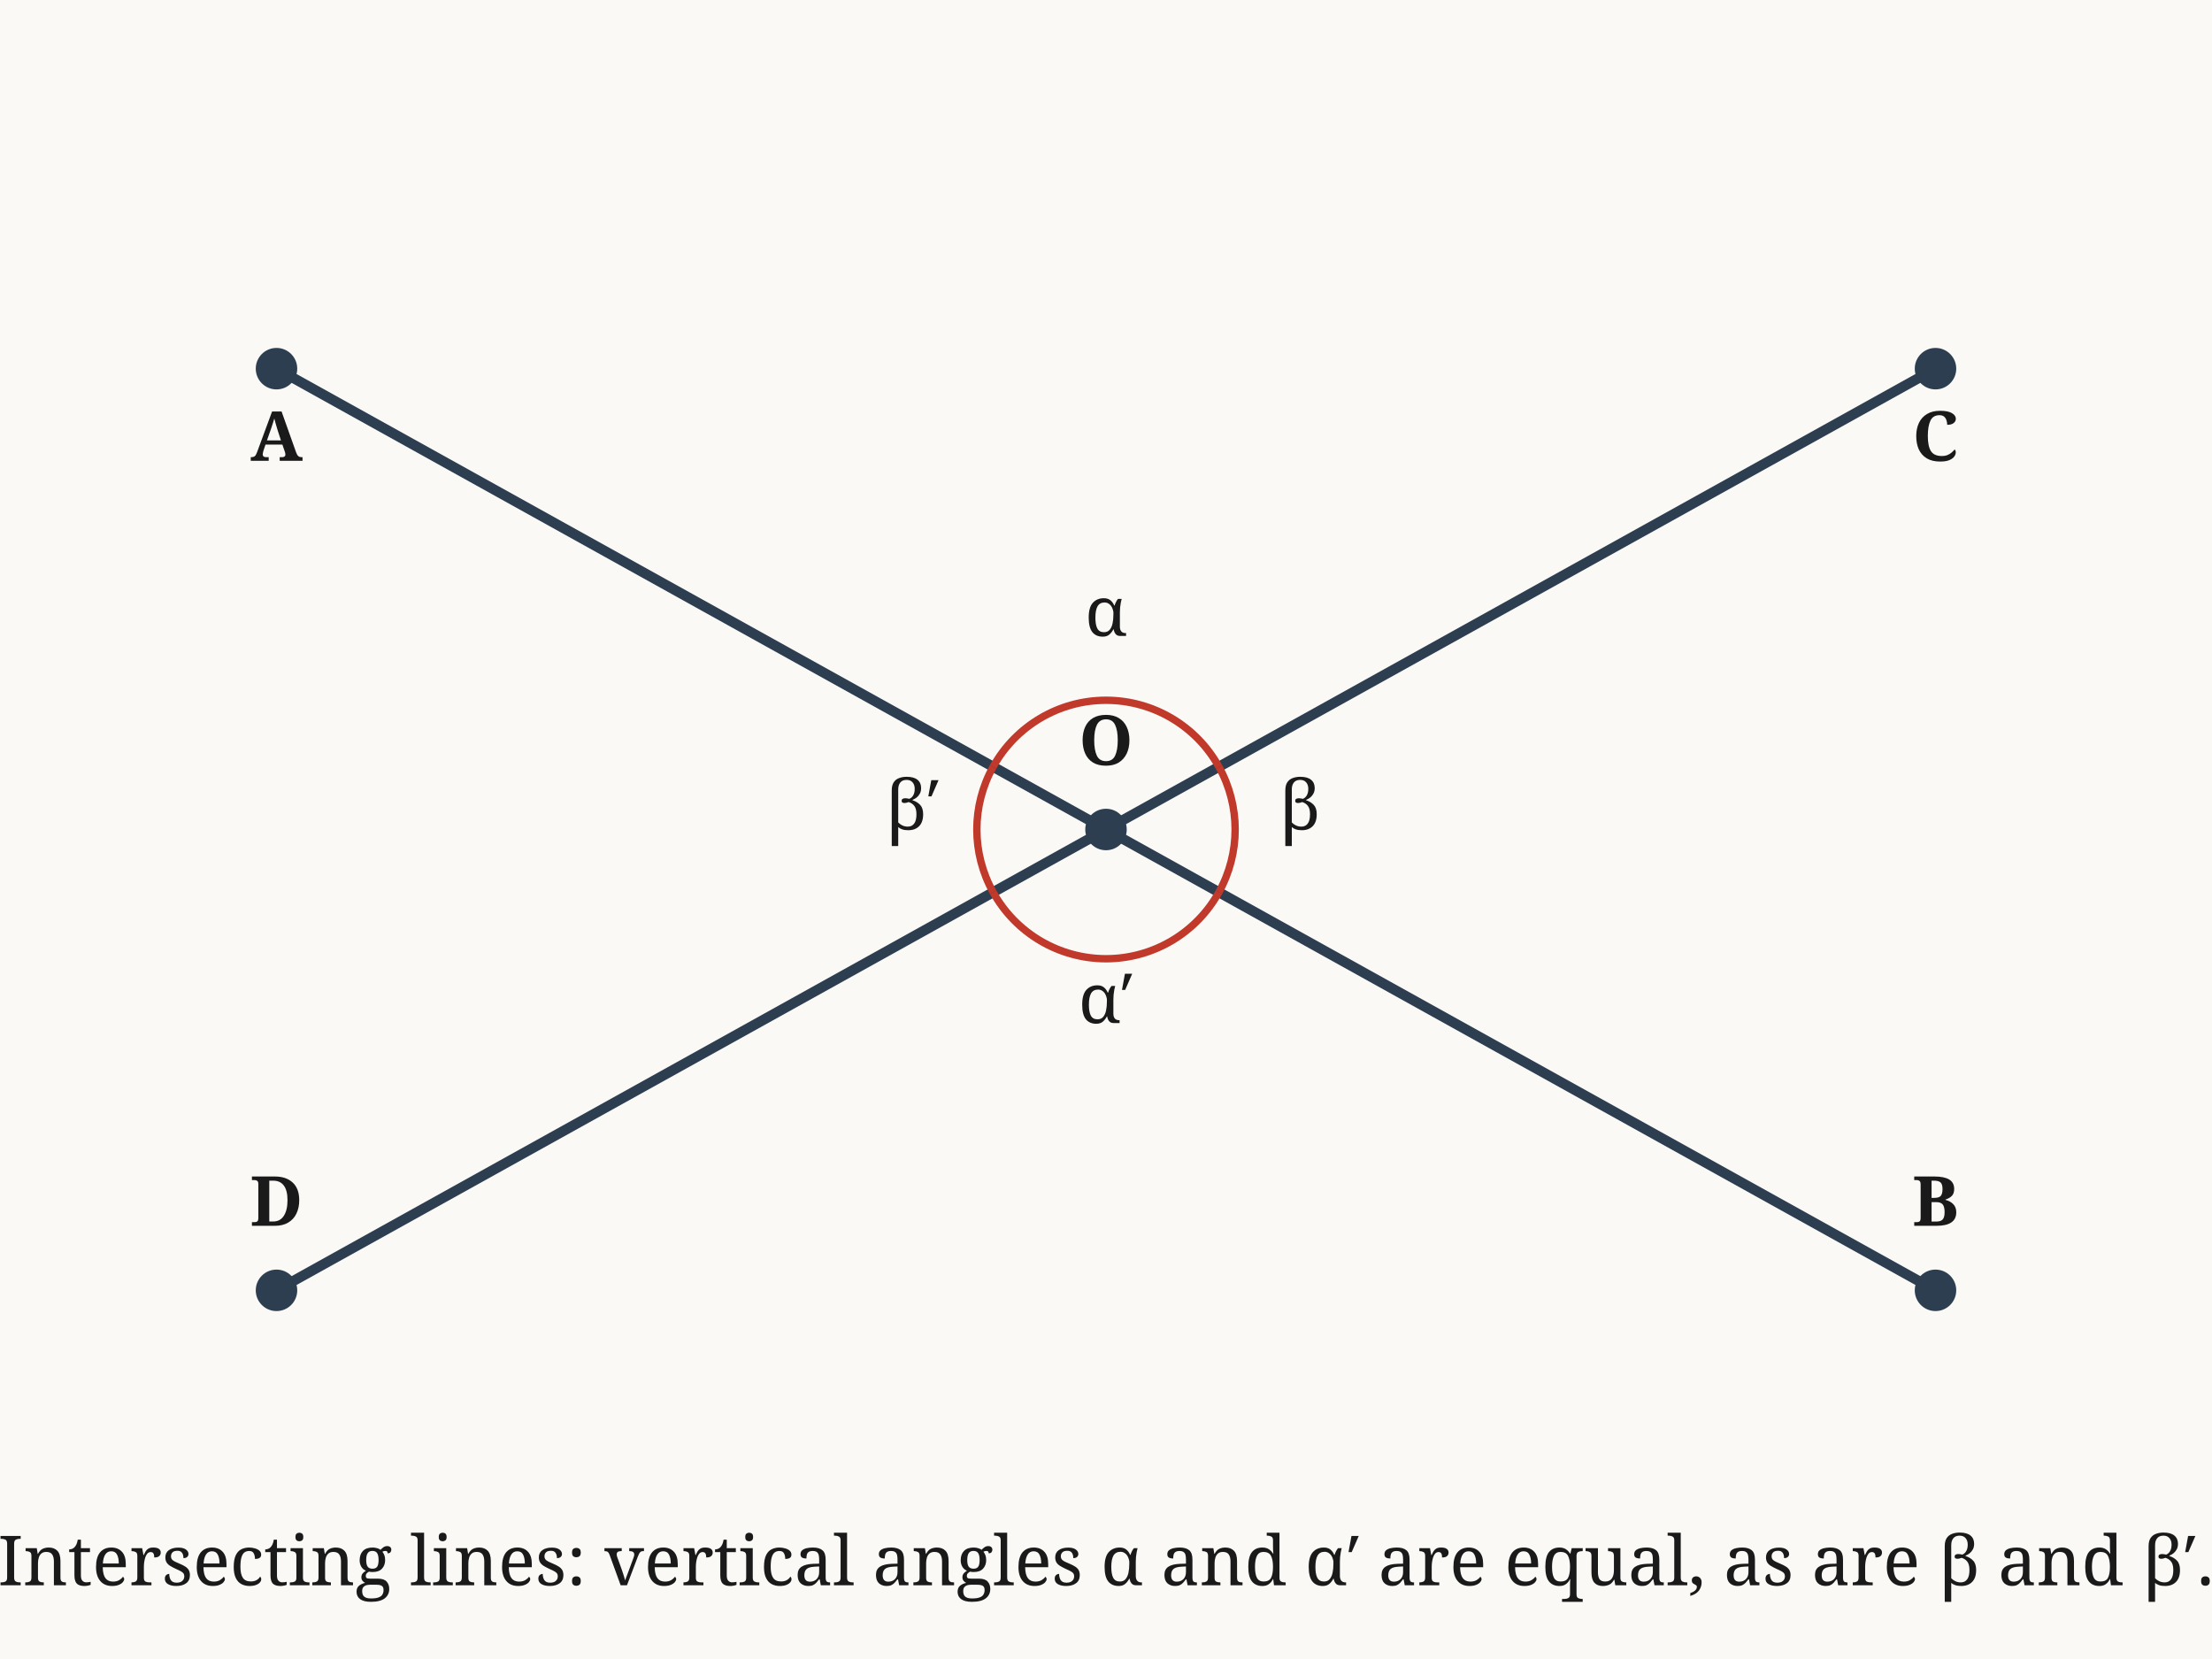
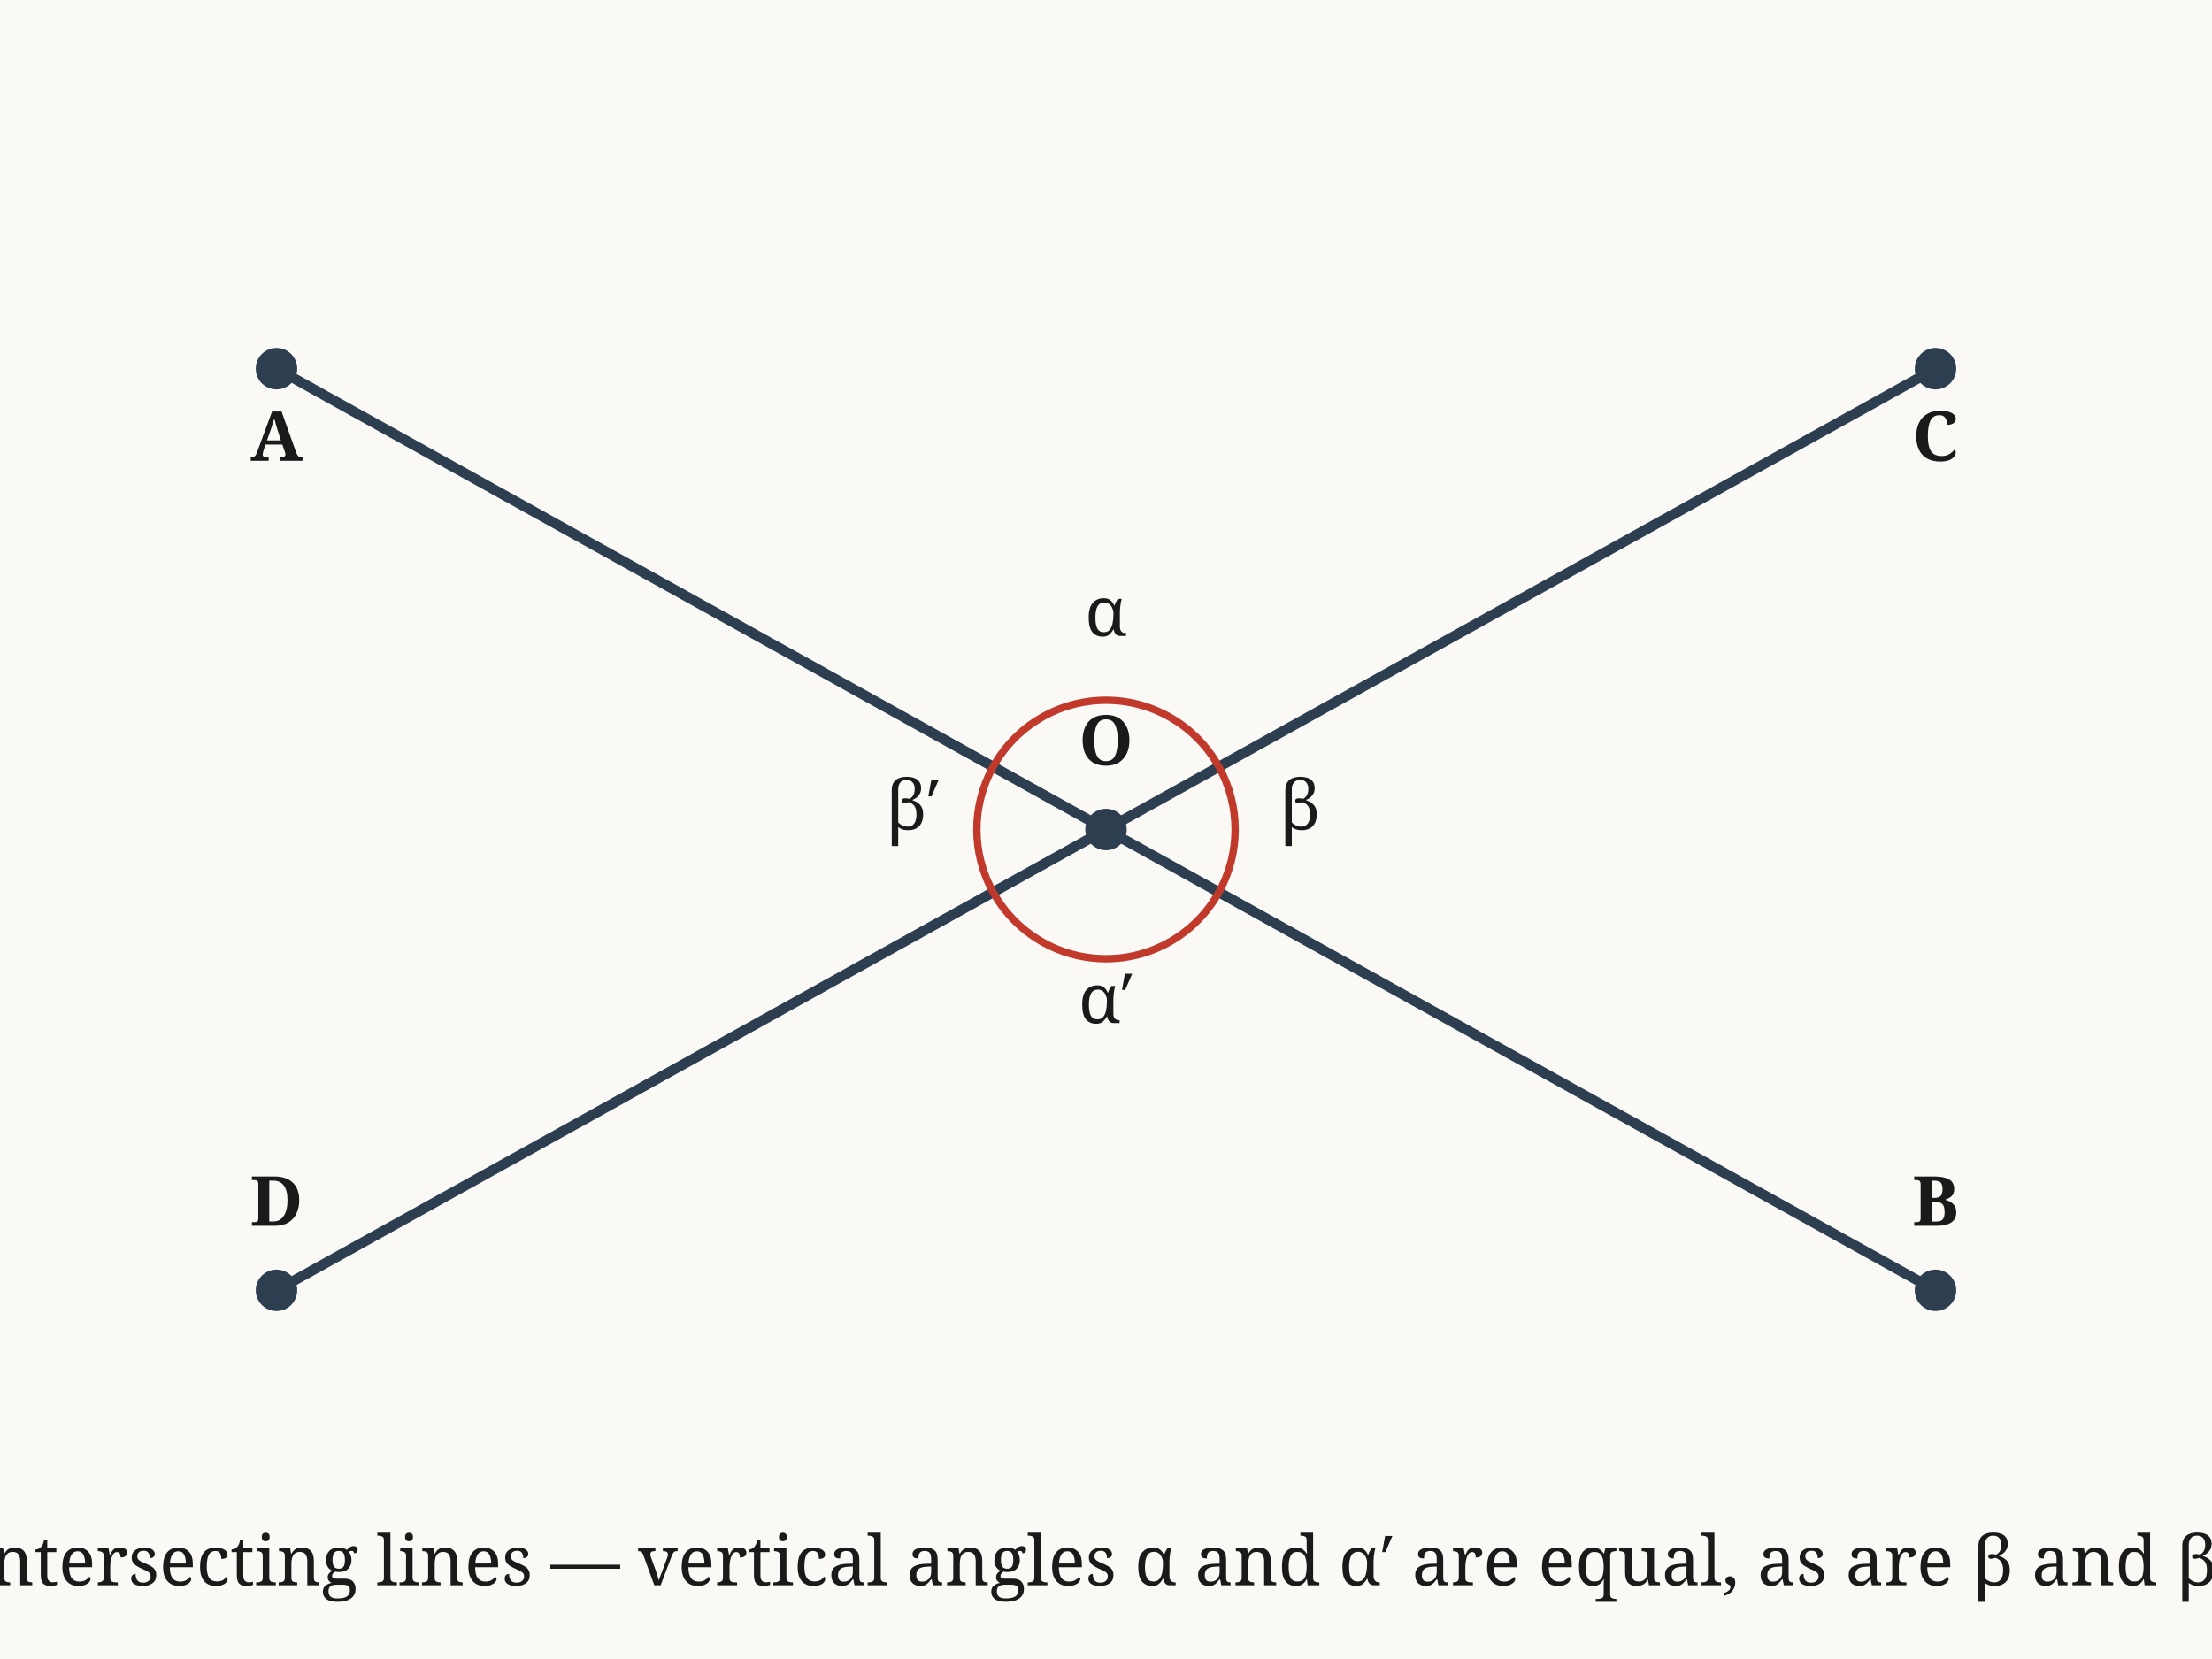
<svg xmlns="http://www.w3.org/2000/svg" viewBox="0 0 480 360" width="480" height="360">
  <style>text{font-family:Georgia,serif;font-size:15px;fill:#1a1a1a}</style>
  <rect width="100%" height="100%" fill="#faf9f6" />
  <line x1="60.0" y1="80.0" x2="420.0" y2="280.0" stroke="#2c3e50" stroke-width="2.2" stroke-linecap="round" />
  <line x1="420.0" y1="80.0" x2="60.0" y2="280.0" stroke="#2c3e50" stroke-width="2.2" stroke-linecap="round" />
  <path d="M 215.5 166.4 A 28.0 28.0 0 0 1 264.5 166.4" fill="none" stroke="#c0392b" stroke-width="1.6" />
  <text x="240.0" y="138.0" text-anchor="middle">α</text>
  <path d="M 264.5 166.4 A 28.0 28.0 0 0 1 264.5 193.6" fill="none" stroke="#c0392b" stroke-width="1.6" />
  <text x="282.0" y="180.0" text-anchor="middle">β</text>
  <path d="M 264.5 193.6 A 28.0 28.0 0 0 1 215.5 193.6" fill="none" stroke="#c0392b" stroke-width="1.6" />
  <text x="240.0" y="222.0" text-anchor="middle">α′</text>
  <path d="M 215.5 193.6 A 28.0 28.0 0 0 1 215.5 166.4" fill="none" stroke="#c0392b" stroke-width="1.6" />
  <text x="198.0" y="180.0" text-anchor="middle">β′</text>
  <circle cx="240.0" cy="180.0" r="4.5" fill="#2c3e50" />
  <text x="240.0" y="166.0" text-anchor="middle" font-weight="bold">O</text>
  <circle cx="60.0" cy="80.0" r="4.5" fill="#2c3e50" />
  <text x="60.0" y="100.0" text-anchor="middle" font-weight="bold">A</text>
  <circle cx="420.0" cy="280.0" r="4.5" fill="#2c3e50" />
  <text x="420.0" y="266.0" text-anchor="middle" font-weight="bold">B</text>
  <circle cx="420.0" cy="80.0" r="4.5" fill="#2c3e50" />
  <text x="420.0" y="100.0" text-anchor="middle" font-weight="bold">C</text>
  <circle cx="60.0" cy="280.0" r="4.5" fill="#2c3e50" />
  <text x="60.0" y="266.0" text-anchor="middle" font-weight="bold">D</text>
-   <text x="240" y="344" text-anchor="middle" font-size="13" fill="#555">Intersecting lines: vertical angles α and α′ are equal, as are β and β′.</text>
+   <text x="240" y="344" text-anchor="middle" font-size="13" fill="#555">Intersecting lines — vertical angles α and α′ are equal, as are β and β′.</text>
</svg>
